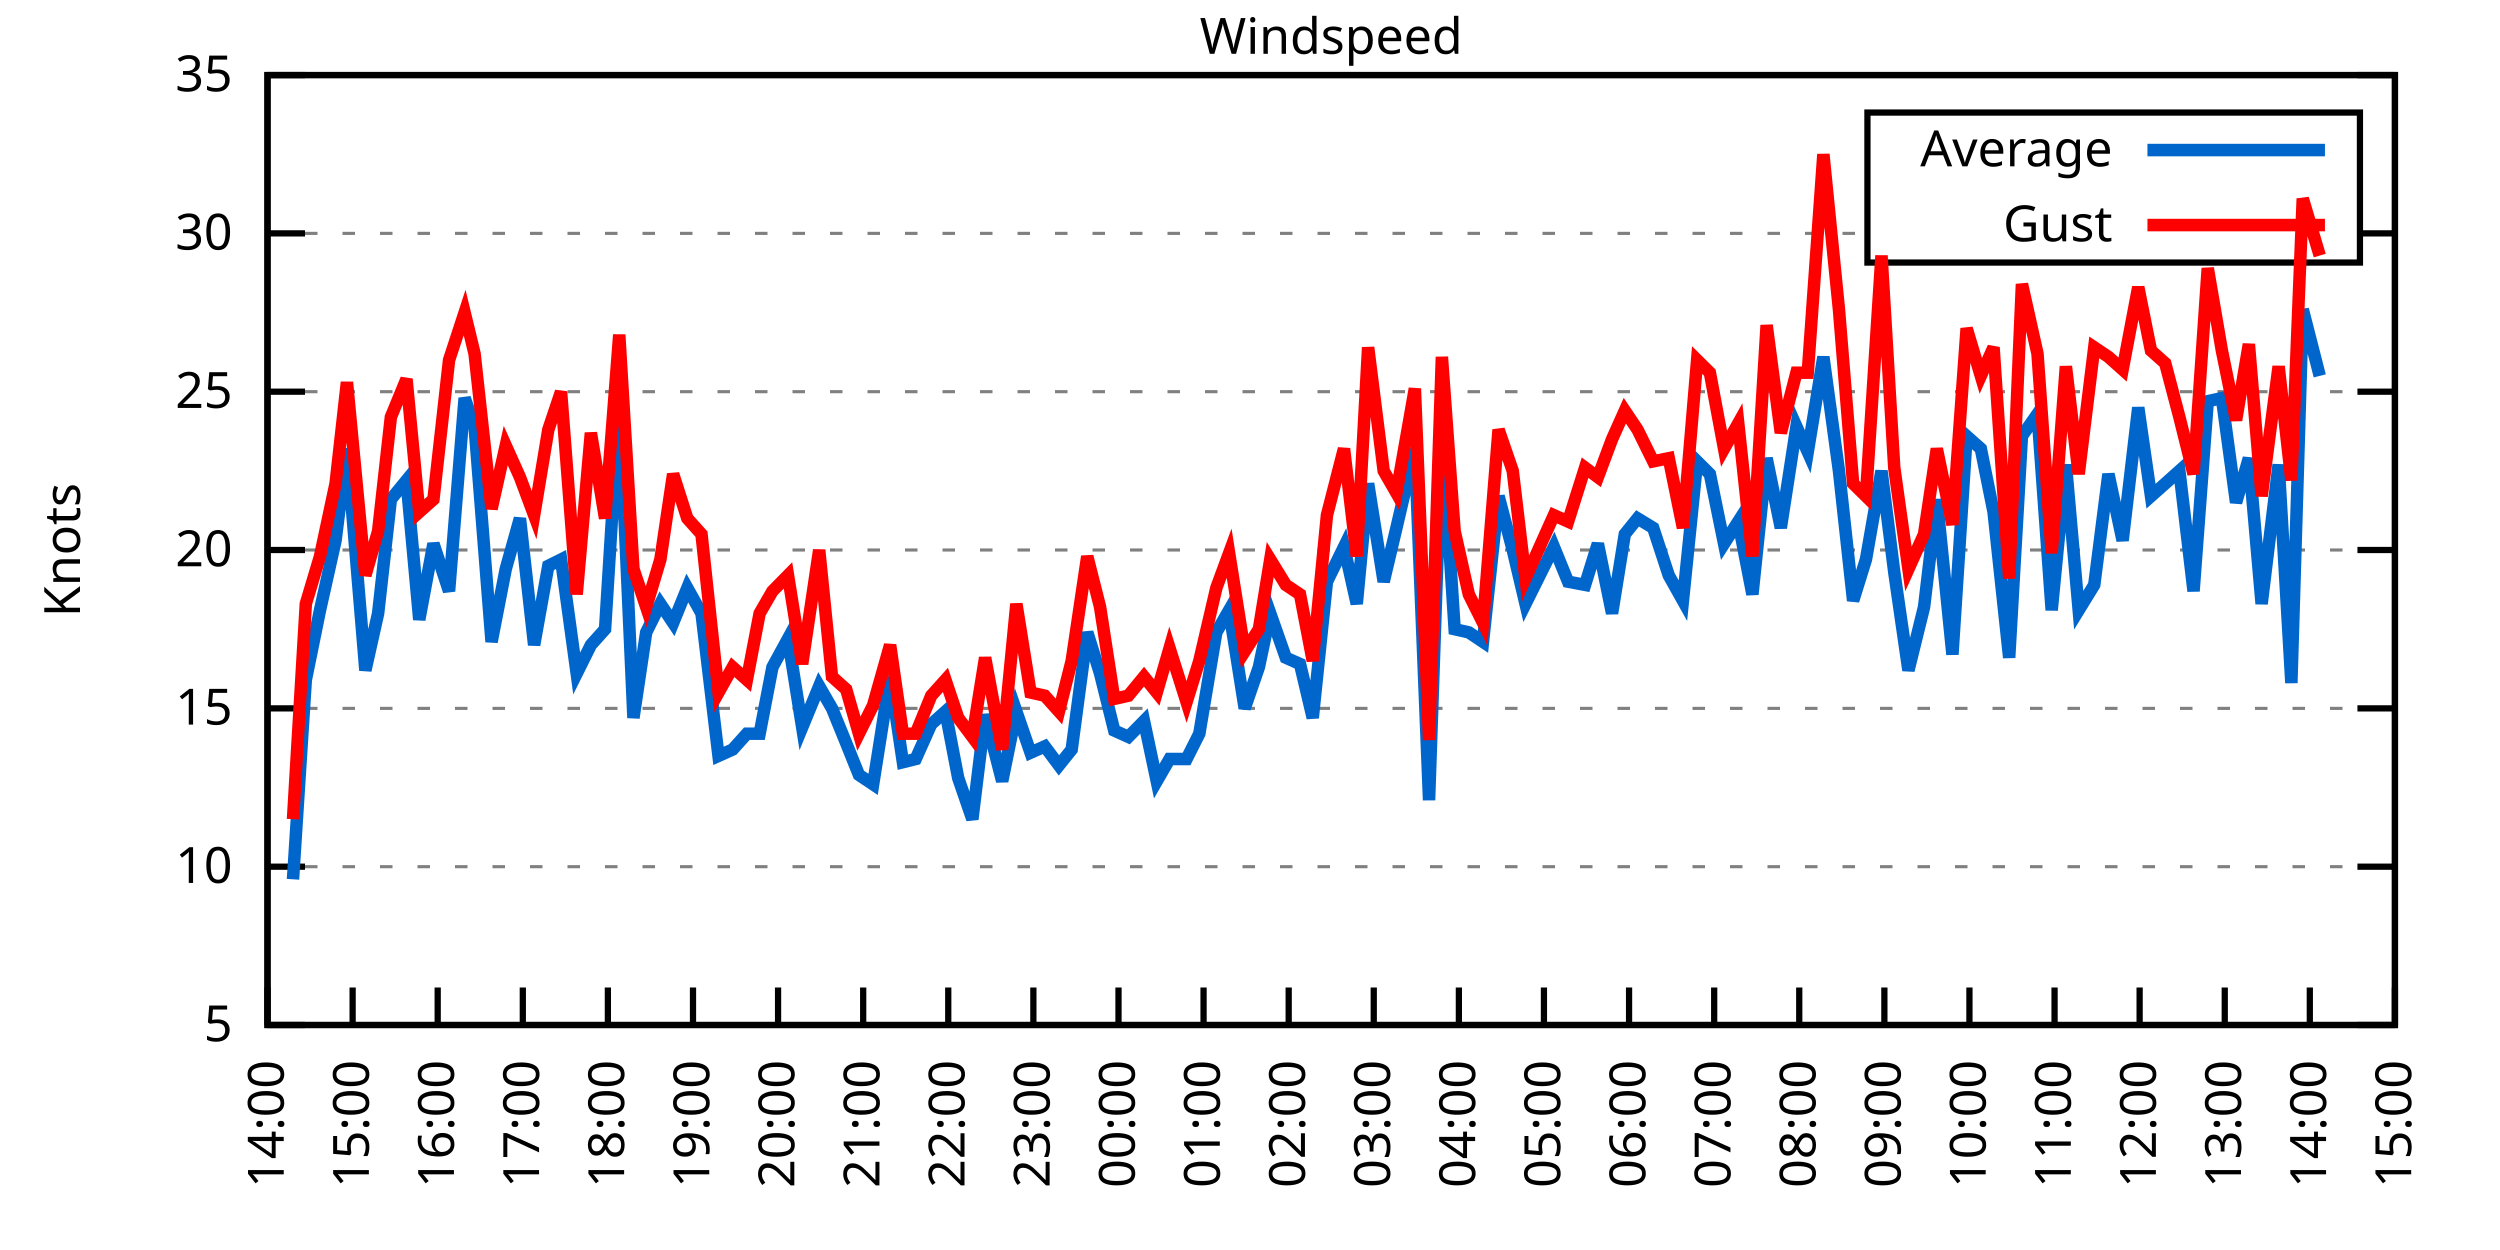
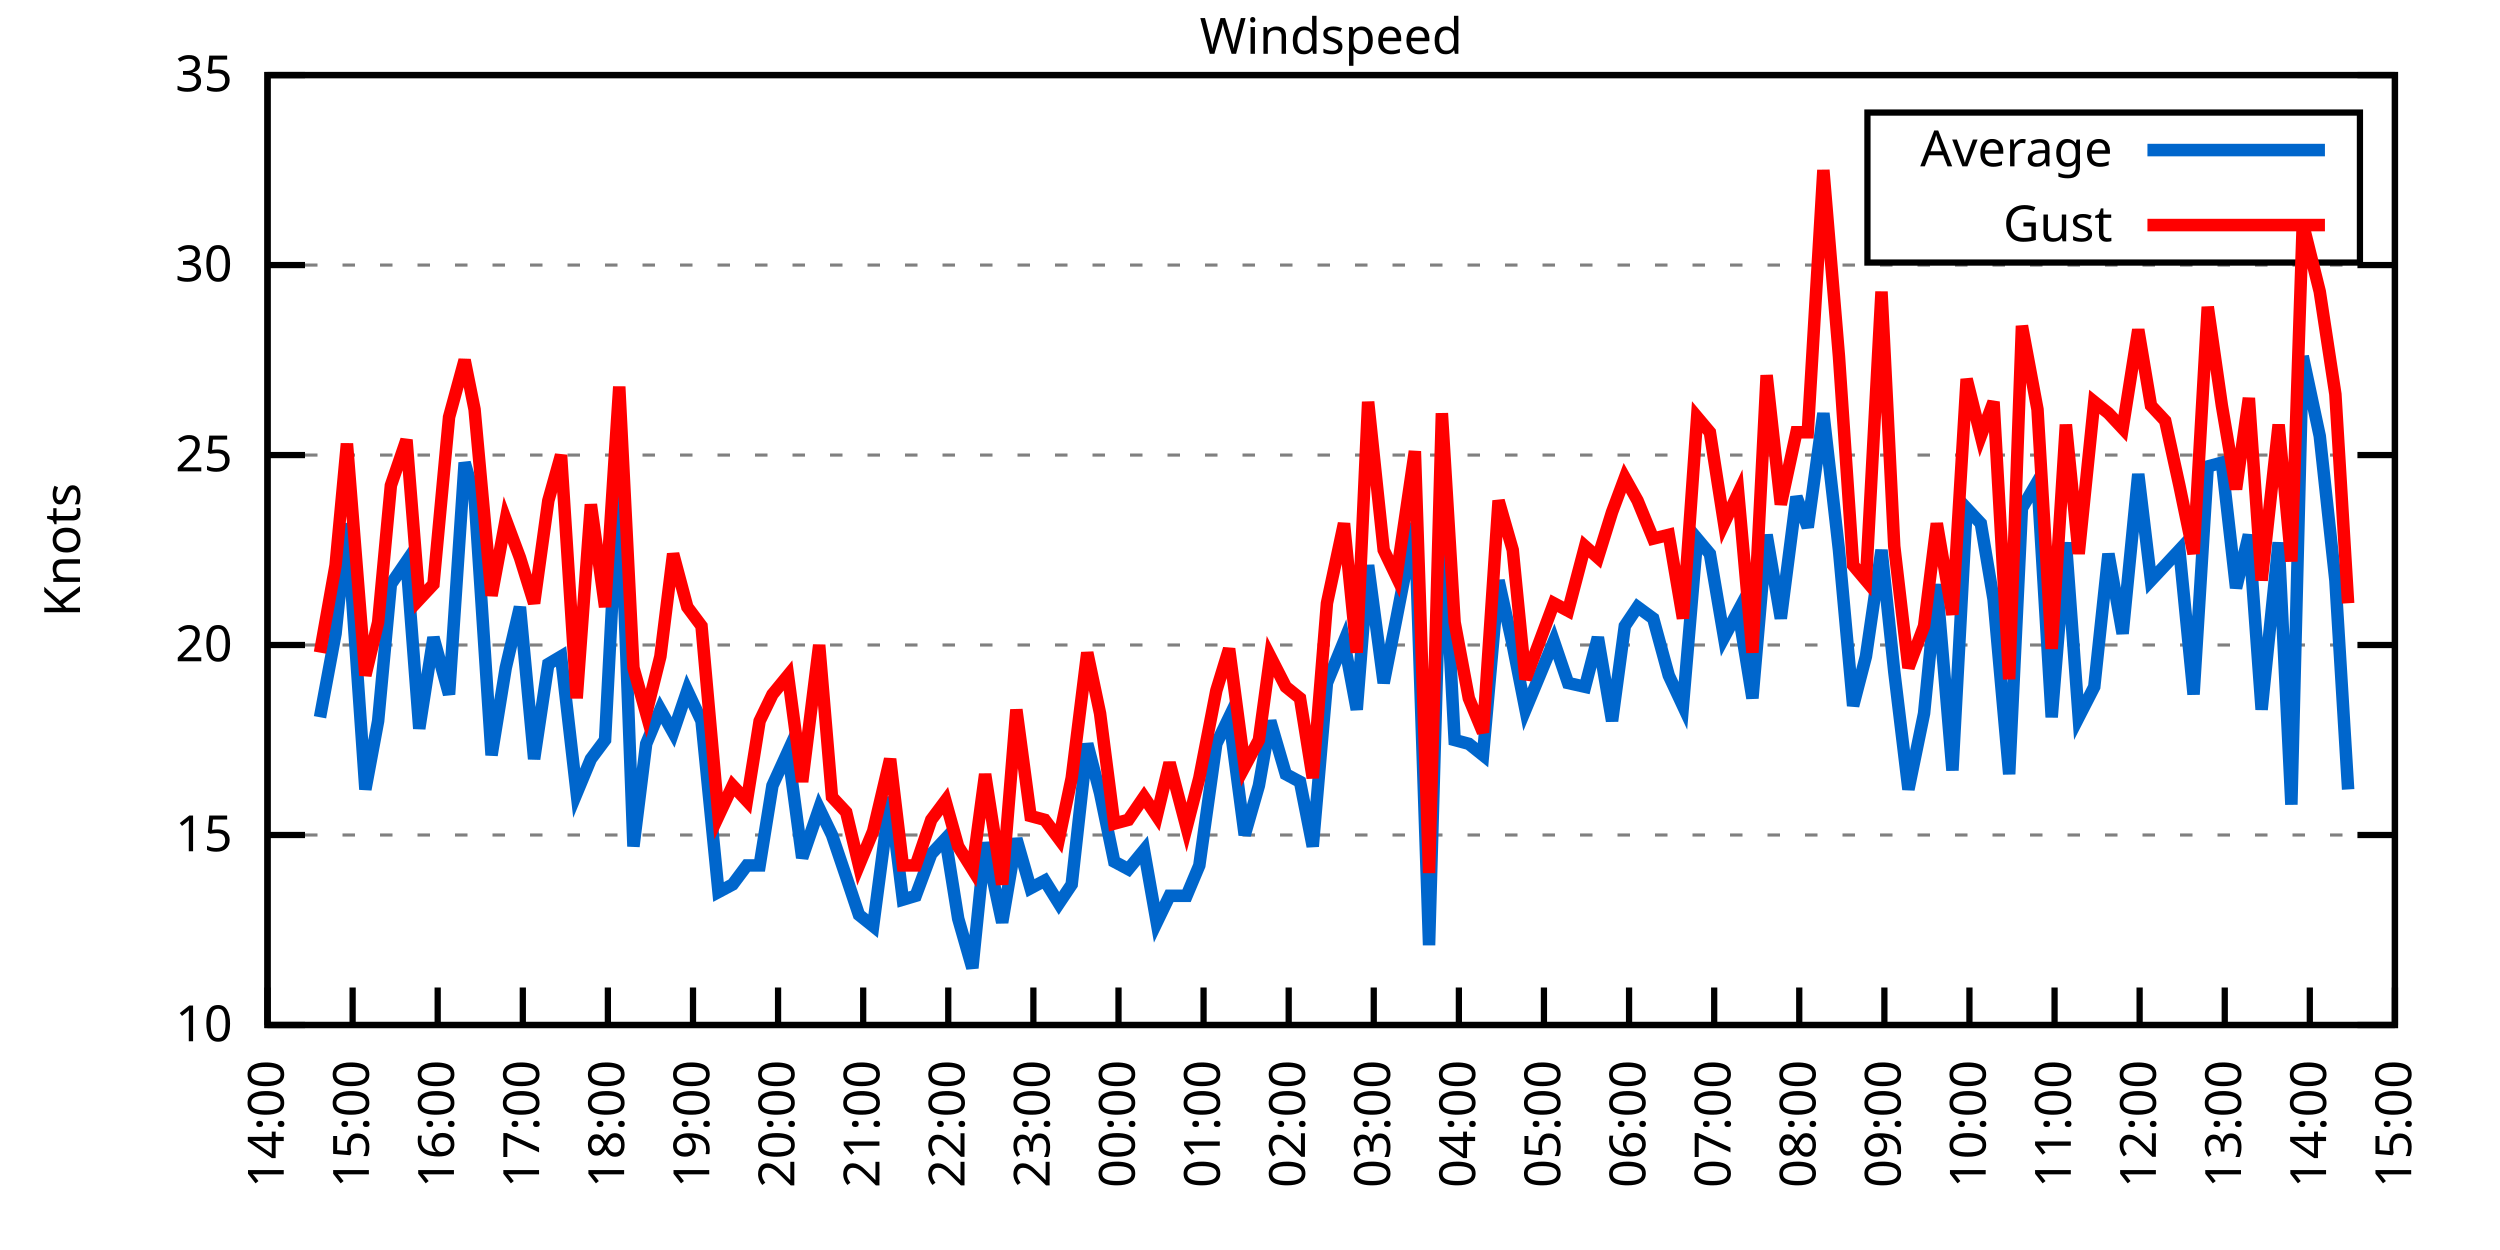
<svg xmlns="http://www.w3.org/2000/svg" xmlns:xlink="http://www.w3.org/1999/xlink" width="400" height="200" viewBox="0 0 400 200">
  <g id="gnuplot_canvas">
    <rect x="0" y="0" width="400" height="200" fill="none" />
    <defs>
      <circle id="gpDot" r="0.5" stroke-width="0.5" stroke="currentColor" />
      <path id="gpPt0" stroke-width="0.333" stroke="currentColor" d="M-1,0 h2 M0,-1 v2" />
      <path id="gpPt1" stroke-width="0.333" stroke="currentColor" d="M-1,-1 L1,1 M1,-1 L-1,1" />
      <path id="gpPt2" stroke-width="0.333" stroke="currentColor" d="M-1,0 L1,0 M0,-1 L0,1 M-1,-1 L1,1 M-1,1 L1,-1" />
      <rect id="gpPt3" stroke-width="0.333" stroke="currentColor" x="-1" y="-1" width="2" height="2" />
      <rect id="gpPt4" stroke-width="0.333" stroke="currentColor" fill="currentColor" x="-1" y="-1" width="2" height="2" />
      <circle id="gpPt5" stroke-width="0.333" stroke="currentColor" cx="0" cy="0" r="1" />
      <use xlink:href="#gpPt5" id="gpPt6" fill="currentColor" stroke="none" />
      <path id="gpPt7" stroke-width="0.333" stroke="currentColor" d="M0,-1.33 L-1.33,0.67 L1.33,0.67 z" />
      <use xlink:href="#gpPt7" id="gpPt8" fill="currentColor" stroke="none" />
      <use xlink:href="#gpPt7" id="gpPt9" stroke="currentColor" transform="rotate(180)" />
      <use xlink:href="#gpPt9" id="gpPt10" fill="currentColor" stroke="none" />
      <use xlink:href="#gpPt3" id="gpPt11" stroke="currentColor" transform="rotate(45)" />
      <use xlink:href="#gpPt11" id="gpPt12" fill="currentColor" stroke="none" />
      <path id="gpPt13" stroke-width="0.333" stroke="currentColor" d="M0,1.330 L1.265,0.411 L0.782,-1.067 L-0.782,-1.076 L-1.265,0.411 z" />
      <use xlink:href="#gpPt13" id="gpPt14" fill="currentColor" stroke="none" />
      <filter id="textbox" filterUnits="objectBoundingBox" x="0" y="0" height="1" width="1">
        <feFlood flood-color="white" flood-opacity="1" result="bgnd" />
        <feComposite in="SourceGraphic" in2="bgnd" operator="atop" />
      </filter>
      <filter id="greybox" filterUnits="objectBoundingBox" x="0" y="0" height="1" width="1">
        <feFlood flood-color="lightgrey" flood-opacity="1" result="grey" />
        <feComposite in="SourceGraphic" in2="grey" operator="atop" />
      </filter>
    </defs>
    <g fill="none" color="white" stroke="currentColor" stroke-width="1.00" stroke-linecap="butt" stroke-linejoin="miter">
</g>
    <g fill="none" color="black" stroke="currentColor" stroke-width="1.00" stroke-linecap="butt" stroke-linejoin="miter">
      <g stroke="none" shape-rendering="crispEdges">
        <polygon fill="rgb(255, 255, 255)" points="42.80,164.00 383.18,164.00 383.18,12.02 42.80,12.02 " />
      </g>
    </g>
    <g fill="none" color="black" stroke="currentColor" stroke-width="1.00" stroke-linecap="butt" stroke-linejoin="miter">
</g>
    <g fill="none" color="black" stroke="black" stroke-width="0.50" stroke-linecap="butt" stroke-linejoin="miter">
</g>
    <g fill="none" color="gray" stroke="currentColor" stroke-width="0.50" stroke-linecap="butt" stroke-linejoin="miter">
      <path stroke="gray" stroke-dasharray="2,4" class="gridline" d="M42.80,164.00 L383.19,164.00  " />
    </g>
    <g fill="none" color="gray" stroke="gray" stroke-width="1.00" stroke-linecap="butt" stroke-linejoin="miter">
</g>
    <g fill="none" color="black" stroke="currentColor" stroke-width="1.00" stroke-linecap="butt" stroke-linejoin="miter">
      <path stroke="black" d="M42.80,164.00 L48.80,164.00 M383.19,164.00 L377.19,164.00  " />
      <g transform="translate(37.20,166.60)" stroke="none" fill="black" font-family="Sans" font-size="8.00" text-anchor="end">
        <text>
-           <tspan font-family="Sans"> 5</tspan>
-         </text>
-       </g>
-     </g>
-     <g fill="none" color="black" stroke="currentColor" stroke-width="1.00" stroke-linecap="butt" stroke-linejoin="miter">
- </g>
-     <g fill="none" color="black" stroke="black" stroke-width="0.50" stroke-linecap="butt" stroke-linejoin="miter">
- </g>
-     <g fill="none" color="gray" stroke="currentColor" stroke-width="0.50" stroke-linecap="butt" stroke-linejoin="miter">
-       <path stroke="gray" stroke-dasharray="2,4" class="gridline" d="M42.80,138.67 L383.19,138.67  " />
-     </g>
-     <g fill="none" color="gray" stroke="gray" stroke-width="1.00" stroke-linecap="butt" stroke-linejoin="miter">
- </g>
-     <g fill="none" color="black" stroke="currentColor" stroke-width="1.00" stroke-linecap="butt" stroke-linejoin="miter">
-       <path stroke="black" d="M42.80,138.67 L48.80,138.67 M383.19,138.67 L377.19,138.67  " />
-       <g transform="translate(37.20,141.27)" stroke="none" fill="black" font-family="Sans" font-size="8.00" text-anchor="end">
-         <text>
          <tspan font-family="Sans"> 10</tspan>
        </text>
      </g>
    </g>
    <g fill="none" color="black" stroke="currentColor" stroke-width="1.00" stroke-linecap="butt" stroke-linejoin="miter">
</g>
    <g fill="none" color="black" stroke="black" stroke-width="0.50" stroke-linecap="butt" stroke-linejoin="miter">
</g>
    <g fill="none" color="gray" stroke="currentColor" stroke-width="0.50" stroke-linecap="butt" stroke-linejoin="miter">
-       <path stroke="gray" stroke-dasharray="2,4" class="gridline" d="M42.80,113.34 L383.19,113.34  " />
-     </g>
-     <g fill="none" color="gray" stroke="gray" stroke-width="1.00" stroke-linecap="butt" stroke-linejoin="miter">
- </g>
-     <g fill="none" color="black" stroke="currentColor" stroke-width="1.00" stroke-linecap="butt" stroke-linejoin="miter">
-       <path stroke="black" d="M42.80,113.34 L48.80,113.34 M383.19,113.34 L377.19,113.34  " />
-       <g transform="translate(37.20,115.94)" stroke="none" fill="black" font-family="Sans" font-size="8.00" text-anchor="end">
+       <path stroke="gray" stroke-dasharray="2,4" class="gridline" d="M42.80,133.60 L383.19,133.60  " />
+     </g>
+     <g fill="none" color="gray" stroke="gray" stroke-width="1.00" stroke-linecap="butt" stroke-linejoin="miter">
+ </g>
+     <g fill="none" color="black" stroke="currentColor" stroke-width="1.00" stroke-linecap="butt" stroke-linejoin="miter">
+       <path stroke="black" d="M42.80,133.60 L48.80,133.60 M383.19,133.60 L377.19,133.60  " />
+       <g transform="translate(37.20,136.20)" stroke="none" fill="black" font-family="Sans" font-size="8.00" text-anchor="end">
        <text>
          <tspan font-family="Sans"> 15</tspan>
        </text>
      </g>
    </g>
    <g fill="none" color="black" stroke="currentColor" stroke-width="1.00" stroke-linecap="butt" stroke-linejoin="miter">
</g>
    <g fill="none" color="black" stroke="black" stroke-width="0.50" stroke-linecap="butt" stroke-linejoin="miter">
</g>
    <g fill="none" color="gray" stroke="currentColor" stroke-width="0.50" stroke-linecap="butt" stroke-linejoin="miter">
-       <path stroke="gray" stroke-dasharray="2,4" class="gridline" d="M42.80,88.00 L383.19,88.00  " />
-     </g>
-     <g fill="none" color="gray" stroke="gray" stroke-width="1.00" stroke-linecap="butt" stroke-linejoin="miter">
- </g>
-     <g fill="none" color="black" stroke="currentColor" stroke-width="1.00" stroke-linecap="butt" stroke-linejoin="miter">
-       <path stroke="black" d="M42.80,88.00 L48.80,88.00 M383.19,88.00 L377.19,88.00  " />
-       <g transform="translate(37.20,90.60)" stroke="none" fill="black" font-family="Sans" font-size="8.00" text-anchor="end">
+       <path stroke="gray" stroke-dasharray="2,4" class="gridline" d="M42.80,103.20 L383.19,103.20  " />
+     </g>
+     <g fill="none" color="gray" stroke="gray" stroke-width="1.00" stroke-linecap="butt" stroke-linejoin="miter">
+ </g>
+     <g fill="none" color="black" stroke="currentColor" stroke-width="1.00" stroke-linecap="butt" stroke-linejoin="miter">
+       <path stroke="black" d="M42.80,103.20 L48.80,103.20 M383.19,103.20 L377.19,103.20  " />
+       <g transform="translate(37.20,105.80)" stroke="none" fill="black" font-family="Sans" font-size="8.00" text-anchor="end">
        <text>
          <tspan font-family="Sans"> 20</tspan>
        </text>
      </g>
    </g>
    <g fill="none" color="black" stroke="currentColor" stroke-width="1.00" stroke-linecap="butt" stroke-linejoin="miter">
</g>
    <g fill="none" color="black" stroke="black" stroke-width="0.50" stroke-linecap="butt" stroke-linejoin="miter">
</g>
    <g fill="none" color="gray" stroke="currentColor" stroke-width="0.50" stroke-linecap="butt" stroke-linejoin="miter">
-       <path stroke="gray" stroke-dasharray="2,4" class="gridline" d="M42.80,62.67 L383.19,62.67  " />
-     </g>
-     <g fill="none" color="gray" stroke="gray" stroke-width="1.00" stroke-linecap="butt" stroke-linejoin="miter">
- </g>
-     <g fill="none" color="black" stroke="currentColor" stroke-width="1.00" stroke-linecap="butt" stroke-linejoin="miter">
-       <path stroke="black" d="M42.80,62.67 L48.80,62.67 M383.19,62.67 L377.19,62.67  " />
-       <g transform="translate(37.20,65.27)" stroke="none" fill="black" font-family="Sans" font-size="8.00" text-anchor="end">
+       <path stroke="gray" stroke-dasharray="2,4" class="gridline" d="M42.80,72.81 L383.19,72.81  " />
+     </g>
+     <g fill="none" color="gray" stroke="gray" stroke-width="1.00" stroke-linecap="butt" stroke-linejoin="miter">
+ </g>
+     <g fill="none" color="black" stroke="currentColor" stroke-width="1.00" stroke-linecap="butt" stroke-linejoin="miter">
+       <path stroke="black" d="M42.80,72.81 L48.80,72.81 M383.19,72.81 L377.19,72.81  " />
+       <g transform="translate(37.20,75.41)" stroke="none" fill="black" font-family="Sans" font-size="8.00" text-anchor="end">
        <text>
          <tspan font-family="Sans"> 25</tspan>
        </text>
      </g>
    </g>
    <g fill="none" color="black" stroke="currentColor" stroke-width="1.00" stroke-linecap="butt" stroke-linejoin="miter">
</g>
    <g fill="none" color="black" stroke="black" stroke-width="0.50" stroke-linecap="butt" stroke-linejoin="miter">
</g>
    <g fill="none" color="gray" stroke="currentColor" stroke-width="0.50" stroke-linecap="butt" stroke-linejoin="miter">
-       <path stroke="gray" stroke-dasharray="2,4" class="gridline" d="M42.80,37.34 L298.79,37.34 M377.59,37.34 L383.19,37.34  " />
-     </g>
-     <g fill="none" color="gray" stroke="gray" stroke-width="1.00" stroke-linecap="butt" stroke-linejoin="miter">
- </g>
-     <g fill="none" color="black" stroke="currentColor" stroke-width="1.00" stroke-linecap="butt" stroke-linejoin="miter">
-       <path stroke="black" d="M42.80,37.34 L48.80,37.34 M383.19,37.34 L377.19,37.34  " />
-       <g transform="translate(37.20,39.94)" stroke="none" fill="black" font-family="Sans" font-size="8.00" text-anchor="end">
+       <path stroke="gray" stroke-dasharray="2,4" class="gridline" d="M42.80,42.41 L383.19,42.41  " />
+     </g>
+     <g fill="none" color="gray" stroke="gray" stroke-width="1.00" stroke-linecap="butt" stroke-linejoin="miter">
+ </g>
+     <g fill="none" color="black" stroke="currentColor" stroke-width="1.00" stroke-linecap="butt" stroke-linejoin="miter">
+       <path stroke="black" d="M42.80,42.41 L48.80,42.41 M383.19,42.41 L377.19,42.41  " />
+       <g transform="translate(37.20,45.01)" stroke="none" fill="black" font-family="Sans" font-size="8.00" text-anchor="end">
        <text>
          <tspan font-family="Sans"> 30</tspan>
        </text>
      </g>
    </g>
    <g fill="none" color="black" stroke="currentColor" stroke-width="1.00" stroke-linecap="butt" stroke-linejoin="miter">
</g>
    <g fill="none" color="black" stroke="black" stroke-width="0.50" stroke-linecap="butt" stroke-linejoin="miter">
</g>
    <g fill="none" color="gray" stroke="currentColor" stroke-width="0.50" stroke-linecap="butt" stroke-linejoin="miter">
      <path stroke="gray" stroke-dasharray="2,4" class="gridline" d="M42.80,12.01 L383.19,12.01  " />
    </g>
    <g fill="none" color="gray" stroke="gray" stroke-width="1.00" stroke-linecap="butt" stroke-linejoin="miter">
</g>
    <g fill="none" color="black" stroke="currentColor" stroke-width="1.00" stroke-linecap="butt" stroke-linejoin="miter">
      <path stroke="black" d="M42.80,12.01 L48.80,12.01 M383.19,12.01 L377.19,12.01  " />
      <g transform="translate(37.20,14.61)" stroke="none" fill="black" font-family="Sans" font-size="8.00" text-anchor="end">
        <text>
          <tspan font-family="Sans"> 35</tspan>
        </text>
      </g>
    </g>
    <g fill="none" color="black" stroke="currentColor" stroke-width="1.00" stroke-linecap="butt" stroke-linejoin="miter">
      <path stroke="black" d="M42.80,164.00 L42.80,158.00  " />
      <g transform="translate(45.40,169.60) rotate(270.00)" stroke="none" fill="black" font-family="Sans" font-size="8.00" text-anchor="end">
        <text>
          <tspan font-family="Sans">14:00</tspan>
        </text>
      </g>
    </g>
    <g fill="none" color="black" stroke="currentColor" stroke-width="1.00" stroke-linecap="butt" stroke-linejoin="miter">
      <path stroke="black" d="M56.42,164.00 L56.42,158.00  " />
      <g transform="translate(59.02,169.60) rotate(270.00)" stroke="none" fill="black" font-family="Sans" font-size="8.00" text-anchor="end">
        <text>
          <tspan font-family="Sans">15:00</tspan>
        </text>
      </g>
    </g>
    <g fill="none" color="black" stroke="currentColor" stroke-width="1.00" stroke-linecap="butt" stroke-linejoin="miter">
      <path stroke="black" d="M70.03,164.00 L70.03,158.00  " />
      <g transform="translate(72.63,169.60) rotate(270.00)" stroke="none" fill="black" font-family="Sans" font-size="8.00" text-anchor="end">
        <text>
          <tspan font-family="Sans">16:00</tspan>
        </text>
      </g>
    </g>
    <g fill="none" color="black" stroke="currentColor" stroke-width="1.00" stroke-linecap="butt" stroke-linejoin="miter">
      <path stroke="black" d="M83.65,164.00 L83.65,158.00  " />
      <g transform="translate(86.25,169.60) rotate(270.00)" stroke="none" fill="black" font-family="Sans" font-size="8.00" text-anchor="end">
        <text>
          <tspan font-family="Sans">17:00</tspan>
        </text>
      </g>
    </g>
    <g fill="none" color="black" stroke="currentColor" stroke-width="1.00" stroke-linecap="butt" stroke-linejoin="miter">
      <path stroke="black" d="M97.26,164.00 L97.26,158.00  " />
      <g transform="translate(99.86,169.60) rotate(270.00)" stroke="none" fill="black" font-family="Sans" font-size="8.00" text-anchor="end">
        <text>
          <tspan font-family="Sans">18:00</tspan>
        </text>
      </g>
    </g>
    <g fill="none" color="black" stroke="currentColor" stroke-width="1.00" stroke-linecap="butt" stroke-linejoin="miter">
      <path stroke="black" d="M110.88,164.00 L110.88,158.00  " />
      <g transform="translate(113.48,169.60) rotate(270.00)" stroke="none" fill="black" font-family="Sans" font-size="8.00" text-anchor="end">
        <text>
          <tspan font-family="Sans">19:00</tspan>
        </text>
      </g>
    </g>
    <g fill="none" color="black" stroke="currentColor" stroke-width="1.00" stroke-linecap="butt" stroke-linejoin="miter">
      <path stroke="black" d="M124.49,164.00 L124.49,158.00  " />
      <g transform="translate(127.09,169.60) rotate(270.00)" stroke="none" fill="black" font-family="Sans" font-size="8.00" text-anchor="end">
        <text>
          <tspan font-family="Sans">20:00</tspan>
        </text>
      </g>
    </g>
    <g fill="none" color="black" stroke="currentColor" stroke-width="1.00" stroke-linecap="butt" stroke-linejoin="miter">
      <path stroke="black" d="M138.11,164.00 L138.11,158.00  " />
      <g transform="translate(140.71,169.60) rotate(270.00)" stroke="none" fill="black" font-family="Sans" font-size="8.00" text-anchor="end">
        <text>
          <tspan font-family="Sans">21:00</tspan>
        </text>
      </g>
    </g>
    <g fill="none" color="black" stroke="currentColor" stroke-width="1.00" stroke-linecap="butt" stroke-linejoin="miter">
      <path stroke="black" d="M151.72,164.00 L151.72,158.00  " />
      <g transform="translate(154.32,169.60) rotate(270.00)" stroke="none" fill="black" font-family="Sans" font-size="8.00" text-anchor="end">
        <text>
          <tspan font-family="Sans">22:00</tspan>
        </text>
      </g>
    </g>
    <g fill="none" color="black" stroke="currentColor" stroke-width="1.00" stroke-linecap="butt" stroke-linejoin="miter">
      <path stroke="black" d="M165.34,164.00 L165.34,158.00  " />
      <g transform="translate(167.94,169.60) rotate(270.00)" stroke="none" fill="black" font-family="Sans" font-size="8.00" text-anchor="end">
        <text>
          <tspan font-family="Sans">23:00</tspan>
        </text>
      </g>
    </g>
    <g fill="none" color="black" stroke="currentColor" stroke-width="1.00" stroke-linecap="butt" stroke-linejoin="miter">
      <path stroke="black" d="M178.96,164.00 L178.96,158.00  " />
      <g transform="translate(181.56,169.60) rotate(270.00)" stroke="none" fill="black" font-family="Sans" font-size="8.00" text-anchor="end">
        <text>
          <tspan font-family="Sans">00:00</tspan>
        </text>
      </g>
    </g>
    <g fill="none" color="black" stroke="currentColor" stroke-width="1.00" stroke-linecap="butt" stroke-linejoin="miter">
      <path stroke="black" d="M192.57,164.00 L192.57,158.00  " />
      <g transform="translate(195.17,169.60) rotate(270.00)" stroke="none" fill="black" font-family="Sans" font-size="8.00" text-anchor="end">
        <text>
          <tspan font-family="Sans">01:00</tspan>
        </text>
      </g>
    </g>
    <g fill="none" color="black" stroke="currentColor" stroke-width="1.00" stroke-linecap="butt" stroke-linejoin="miter">
      <path stroke="black" d="M206.19,164.00 L206.19,158.00  " />
      <g transform="translate(208.79,169.60) rotate(270.00)" stroke="none" fill="black" font-family="Sans" font-size="8.00" text-anchor="end">
        <text>
          <tspan font-family="Sans">02:00</tspan>
        </text>
      </g>
    </g>
    <g fill="none" color="black" stroke="currentColor" stroke-width="1.00" stroke-linecap="butt" stroke-linejoin="miter">
      <path stroke="black" d="M219.80,164.00 L219.80,158.00  " />
      <g transform="translate(222.40,169.60) rotate(270.00)" stroke="none" fill="black" font-family="Sans" font-size="8.00" text-anchor="end">
        <text>
          <tspan font-family="Sans">03:00</tspan>
        </text>
      </g>
    </g>
    <g fill="none" color="black" stroke="currentColor" stroke-width="1.00" stroke-linecap="butt" stroke-linejoin="miter">
      <path stroke="black" d="M233.42,164.00 L233.42,158.00  " />
      <g transform="translate(236.02,169.60) rotate(270.00)" stroke="none" fill="black" font-family="Sans" font-size="8.00" text-anchor="end">
        <text>
          <tspan font-family="Sans">04:00</tspan>
        </text>
      </g>
    </g>
    <g fill="none" color="black" stroke="currentColor" stroke-width="1.00" stroke-linecap="butt" stroke-linejoin="miter">
      <path stroke="black" d="M247.03,164.00 L247.03,158.00  " />
      <g transform="translate(249.63,169.60) rotate(270.00)" stroke="none" fill="black" font-family="Sans" font-size="8.00" text-anchor="end">
        <text>
          <tspan font-family="Sans">05:00</tspan>
        </text>
      </g>
    </g>
    <g fill="none" color="black" stroke="currentColor" stroke-width="1.00" stroke-linecap="butt" stroke-linejoin="miter">
      <path stroke="black" d="M260.65,164.00 L260.65,158.00  " />
      <g transform="translate(263.25,169.60) rotate(270.00)" stroke="none" fill="black" font-family="Sans" font-size="8.00" text-anchor="end">
        <text>
          <tspan font-family="Sans">06:00</tspan>
        </text>
      </g>
    </g>
    <g fill="none" color="black" stroke="currentColor" stroke-width="1.00" stroke-linecap="butt" stroke-linejoin="miter">
      <path stroke="black" d="M274.27,164.00 L274.27,158.00  " />
      <g transform="translate(276.87,169.60) rotate(270.00)" stroke="none" fill="black" font-family="Sans" font-size="8.00" text-anchor="end">
        <text>
          <tspan font-family="Sans">07:00</tspan>
        </text>
      </g>
    </g>
    <g fill="none" color="black" stroke="currentColor" stroke-width="1.00" stroke-linecap="butt" stroke-linejoin="miter">
      <path stroke="black" d="M287.88,164.00 L287.88,158.00  " />
      <g transform="translate(290.48,169.60) rotate(270.00)" stroke="none" fill="black" font-family="Sans" font-size="8.00" text-anchor="end">
        <text>
          <tspan font-family="Sans">08:00</tspan>
        </text>
      </g>
    </g>
    <g fill="none" color="black" stroke="currentColor" stroke-width="1.00" stroke-linecap="butt" stroke-linejoin="miter">
      <path stroke="black" d="M301.50,164.00 L301.50,158.00  " />
      <g transform="translate(304.10,169.60) rotate(270.00)" stroke="none" fill="black" font-family="Sans" font-size="8.00" text-anchor="end">
        <text>
          <tspan font-family="Sans">09:00</tspan>
        </text>
      </g>
    </g>
    <g fill="none" color="black" stroke="currentColor" stroke-width="1.00" stroke-linecap="butt" stroke-linejoin="miter">
      <path stroke="black" d="M315.11,164.00 L315.11,158.00  " />
      <g transform="translate(317.71,169.60) rotate(270.00)" stroke="none" fill="black" font-family="Sans" font-size="8.00" text-anchor="end">
        <text>
          <tspan font-family="Sans">10:00</tspan>
        </text>
      </g>
    </g>
    <g fill="none" color="black" stroke="currentColor" stroke-width="1.00" stroke-linecap="butt" stroke-linejoin="miter">
      <path stroke="black" d="M328.73,164.00 L328.73,158.00  " />
      <g transform="translate(331.33,169.60) rotate(270.00)" stroke="none" fill="black" font-family="Sans" font-size="8.00" text-anchor="end">
        <text>
          <tspan font-family="Sans">11:00</tspan>
        </text>
      </g>
    </g>
    <g fill="none" color="black" stroke="currentColor" stroke-width="1.00" stroke-linecap="butt" stroke-linejoin="miter">
      <path stroke="black" d="M342.34,164.00 L342.34,158.00  " />
      <g transform="translate(344.94,169.60) rotate(270.00)" stroke="none" fill="black" font-family="Sans" font-size="8.00" text-anchor="end">
        <text>
          <tspan font-family="Sans">12:00</tspan>
        </text>
      </g>
    </g>
    <g fill="none" color="black" stroke="currentColor" stroke-width="1.00" stroke-linecap="butt" stroke-linejoin="miter">
      <path stroke="black" d="M355.96,164.00 L355.96,158.00  " />
      <g transform="translate(358.56,169.60) rotate(270.00)" stroke="none" fill="black" font-family="Sans" font-size="8.00" text-anchor="end">
        <text>
          <tspan font-family="Sans">13:00</tspan>
        </text>
      </g>
    </g>
    <g fill="none" color="black" stroke="currentColor" stroke-width="1.00" stroke-linecap="butt" stroke-linejoin="miter">
      <path stroke="black" d="M369.57,164.00 L369.57,158.00  " />
      <g transform="translate(372.17,169.60) rotate(270.00)" stroke="none" fill="black" font-family="Sans" font-size="8.00" text-anchor="end">
        <text>
          <tspan font-family="Sans">14:00</tspan>
        </text>
      </g>
    </g>
    <g fill="none" color="black" stroke="currentColor" stroke-width="1.00" stroke-linecap="butt" stroke-linejoin="miter">
      <path stroke="black" d="M383.19,164.00 L383.19,158.00  " />
      <g transform="translate(385.79,169.60) rotate(270.00)" stroke="none" fill="black" font-family="Sans" font-size="8.00" text-anchor="end">
        <text>
          <tspan font-family="Sans">15:00</tspan>
        </text>
      </g>
    </g>
    <g fill="none" color="black" stroke="currentColor" stroke-width="1.00" stroke-linecap="butt" stroke-linejoin="miter">
</g>
    <g fill="none" color="black" stroke="currentColor" stroke-width="1.00" stroke-linecap="butt" stroke-linejoin="miter">
      <path stroke="black" d="M42.80,12.01 L42.80,164.00 L383.19,164.00 L383.19,12.01 L42.80,12.01 Z  " />
    </g>
    <g fill="none" color="black" stroke="currentColor" stroke-width="1.00" stroke-linecap="butt" stroke-linejoin="miter">
</g>
    <g fill="none" color="black" stroke="currentColor" stroke-width="1.00" stroke-linecap="butt" stroke-linejoin="miter">
      <path stroke="black" d="M298.79,42.01 L298.79,18.01 L377.59,18.01 L377.59,42.01 L298.79,42.01 Z  " />
    </g>
    <g id="Windspeed_plot_1">
      <g fill="none" color="white" stroke="black" stroke-width="2.00" stroke-linecap="butt" stroke-linejoin="miter">
</g>
      <g fill="none" color="black" stroke="currentColor" stroke-width="2.00" stroke-linecap="butt" stroke-linejoin="miter">
        <g transform="translate(337.99,26.61)" stroke="none" fill="black" font-family="Sans" font-size="8.00" text-anchor="end">
          <text>
            <tspan font-family="Sans">Average</tspan>
          </text>
        </g>
      </g>
      <g fill="none" color="black" stroke="currentColor" stroke-width="2.00" stroke-linecap="butt" stroke-linejoin="miter">
-         <path stroke="rgb(  0, 102, 204)" d="M343.59,24.01 L371.99,24.01 M46.88,140.69 L48.93,108.78 L51.20,97.63 L53.69,86.49 L55.51,71.79 L58.46,107.26   L60.50,98.14 L62.54,79.90 L65.04,76.86 L67.08,99.15 L69.35,86.99 L71.85,94.59 L74.34,63.69 L75.93,68.25   L78.65,102.70 L80.92,91.04 L83.19,82.94 L85.46,103.20 L87.73,90.54 L89.77,89.52 L92.27,107.76 L94.54,103.20   L96.81,100.67 L99.08,64.19 L101.35,114.86 L103.39,101.18 L105.66,96.62 L107.70,99.66 L109.97,94.08 L112.24,98.14   L114.96,120.94 L117.23,119.92 L119.50,117.39 L121.54,117.39 L123.59,106.75 L126.08,102.19 L128.35,116.38 L131.07,109.79   L133.12,113.34 L135.39,118.91 L137.43,123.98 L139.70,125.50 L142.42,108.27 L144.46,121.95 L146.51,121.44 L149.00,115.87   L151.27,113.84 L153.31,124.48 L155.58,131.07 L157.62,114.35 L160.35,124.99 L162.62,113.84 L164.89,120.43 L167.16,119.42   L169.43,122.46 L171.47,119.92 L173.96,101.18 L176.01,107.76 L178.28,116.88 L180.54,117.90 L183.04,115.36 L185.08,124.99   L187.13,121.44 L189.85,121.44 L191.89,117.39 L194.61,101.18 L196.66,97.63 L199.15,113.34 L201.42,106.75 L203.24,98.14   L205.73,105.23 L208.00,106.24 L210.04,114.86 L212.31,93.07 L215.04,87.50 L217.08,96.62 L218.90,77.37 L221.39,93.07   L223.43,84.46 L226.38,71.79 L228.65,128.03 L230.70,68.75 L232.74,100.67 L235.01,101.18 L237.28,102.70 L239.77,79.39   L242.04,88.00 L244.08,96.62 L248.62,87.50 L250.89,93.07 L253.61,93.58 L255.66,86.99 L257.93,98.14 L259.97,85.47   L262.01,82.94 L264.51,84.46 L267.00,92.06 L269.27,96.11 L271.54,73.82 L273.58,75.85 L275.85,86.99 L278.12,83.45   L280.39,95.10 L282.66,73.31 L284.93,84.46 L287.43,68.25 L289.24,72.30 L291.74,57.10 L294.23,75.34 L296.50,96.11   L298.55,89.52 L301.04,75.34 L303.08,91.55 L305.35,107.26 L307.85,97.12 L309.89,79.90 L312.39,104.72 L314.66,69.77   L316.93,71.79 L318.97,81.93 L321.47,105.23 L323.51,69.77 L326.00,66.22 L328.27,97.63 L330.54,74.33 L332.59,97.63   L335.08,93.58 L337.35,75.85 L339.62,86.49 L342.12,65.21 L344.16,79.39 L346.43,77.37 L348.70,75.34 L350.97,94.59   L353.24,64.19 L355.50,63.69 L357.77,80.41 L359.82,73.31 L361.86,96.62 L364.58,74.33 L366.62,109.28 L368.44,49.50   L371.16,60.14  " />
+         <path stroke="rgb(  0, 102, 204)" d="M343.59,24.01 L371.99,24.01 M51.20,114.76 L53.69,101.38 L55.51,83.75 L58.46,126.31 L60.50,115.36 L62.54,93.48   L65.04,89.83 L67.08,116.58 L69.35,101.99 L71.85,111.11 L74.34,74.02 L75.93,79.49 L78.65,120.83 L80.92,106.85   L83.19,97.12 L85.46,121.44 L87.73,106.24 L89.77,105.03 L92.27,126.91 L94.54,121.44 L96.81,118.40 L99.08,74.63   L101.35,135.43 L103.39,119.01 L105.66,113.54 L107.70,117.19 L109.97,110.50 L112.24,115.36 L114.96,142.72 L117.23,141.51   L119.50,138.47 L121.54,138.47 L123.59,125.70 L126.08,120.23 L128.35,137.25 L131.07,129.35 L133.12,133.60 L135.39,140.29   L137.43,146.37 L139.70,148.19 L142.42,127.52 L144.46,143.94 L146.51,143.33 L149.00,136.64 L151.27,134.21 L153.31,146.98   L155.58,154.88 L157.62,134.82 L160.35,147.59 L162.62,134.21 L164.89,142.11 L167.16,140.90 L169.43,144.55 L171.47,141.51   L173.96,119.01 L176.01,126.91 L178.28,137.86 L180.54,139.07 L183.04,136.03 L185.08,147.59 L187.13,143.33 L189.85,143.33   L191.89,138.47 L194.61,119.01 L196.66,114.76 L199.15,133.60 L201.42,125.70 L203.24,115.36 L205.73,123.87 L208.00,125.09   L210.04,135.43 L212.31,109.28 L215.04,102.60 L217.08,113.54 L218.90,90.44 L221.39,109.28 L223.43,98.95 L226.38,83.75   L228.65,151.23 L230.70,80.10 L232.74,118.40 L235.01,119.01 L237.28,120.83 L239.77,92.87 L242.04,103.20 L244.08,113.54   L248.62,102.60 L250.89,109.28 L253.61,109.89 L255.66,101.99 L257.93,115.36 L259.97,100.16 L262.01,97.12 L264.51,98.95   L267.00,108.07 L269.27,112.93 L271.54,86.18 L273.58,88.61 L275.85,101.99 L278.12,97.73 L280.39,111.72 L282.66,85.57   L284.93,98.95 L287.43,79.49 L289.24,84.36 L291.74,66.12 L294.23,88.00 L296.50,112.93 L298.55,105.03 L301.04,88.00   L303.08,107.46 L305.35,126.31 L307.85,114.15 L309.89,93.48 L312.39,123.27 L314.66,81.32 L316.93,83.75 L318.97,95.91   L321.47,123.87 L323.51,81.32 L326.00,77.06 L328.27,114.76 L330.54,86.79 L332.59,114.76 L335.08,109.89 L337.35,88.61   L339.62,101.38 L342.12,75.85 L344.16,92.87 L346.43,90.44 L348.70,88.00 L350.97,111.11 L353.24,74.63 L355.50,74.02   L357.77,94.08 L359.82,85.57 L361.86,113.54 L364.58,86.79 L366.62,128.74 L368.44,57.00 L371.16,69.77 L373.66,92.87   L375.70,126.31  " />
      </g>
    </g>
    <g id="Windspeed_plot_2">
      <g fill="none" color="black" stroke="currentColor" stroke-width="2.00" stroke-linecap="butt" stroke-linejoin="miter">
        <g transform="translate(337.99,38.61)" stroke="none" fill="black" font-family="Sans" font-size="8.00" text-anchor="end">
          <text>
            <tspan font-family="Sans">Gust</tspan>
          </text>
        </g>
      </g>
      <g fill="none" color="black" stroke="currentColor" stroke-width="2.00" stroke-linecap="butt" stroke-linejoin="miter">
-         <path stroke="rgb(255,   0,   0)" d="M343.59,36.01 L371.99,36.01 M46.88,131.07 L48.93,96.62 L51.20,89.02 L53.69,77.37 L55.51,61.15 L58.46,92.06   L60.50,84.97 L62.54,66.73 L65.04,60.65 L67.08,81.93 L69.35,79.90 L71.85,57.61 L74.34,50.01 L75.93,56.59   L78.65,81.42 L80.92,71.29 L83.19,76.35 L85.46,82.43 L87.73,68.75 L89.77,62.67 L92.27,95.10 L94.54,69.26   L96.81,82.94 L99.08,53.55 L101.35,91.04 L103.39,97.12 L105.66,89.52 L107.70,75.85 L109.97,82.94 L112.24,85.47   L114.96,110.80 L117.23,106.75 L119.50,108.78 L121.54,98.14 L123.59,94.59 L126.08,92.06 L128.35,106.24 L131.07,88.00   L133.12,108.27 L135.39,110.30 L137.43,117.39 L139.70,112.83 L142.42,103.20 L144.46,117.39 L146.51,117.39 L149.00,111.31   L151.27,108.78 L153.31,114.86 L155.58,117.90 L157.62,105.23 L160.35,119.92 L162.62,96.62 L164.89,110.80 L167.16,111.31   L169.43,113.84 L171.47,105.74 L173.96,89.02 L176.01,97.12 L178.28,111.82 L180.54,111.31 L183.04,108.27 L185.08,110.80   L187.13,103.71 L189.85,112.32 L191.89,105.74 L194.61,94.08 L196.66,88.51 L199.15,104.22 L201.42,100.67 L203.24,89.52   L205.73,93.58 L208.00,95.10 L210.04,105.74 L212.31,82.43 L215.04,71.79 L217.08,89.02 L218.90,55.58 L221.39,75.34   L223.43,78.89 L226.38,62.17 L228.65,118.40 L230.70,57.10 L232.74,84.97 L235.01,95.10 L237.28,99.66 L239.77,68.75   L242.04,75.34 L244.08,92.56 L248.62,82.43 L250.89,83.45 L253.61,74.83 L255.66,76.35 L257.93,70.27 L259.97,65.71   L262.01,68.75 L264.51,73.82 L267.00,73.31 L269.27,84.46 L271.54,57.61 L273.58,59.63 L275.85,71.79 L278.12,67.74   L280.39,89.02 L282.66,52.03 L284.93,69.26 L287.43,59.63 L289.24,59.63 L291.74,24.68 L294.23,49.50 L296.50,77.37   L298.55,79.39 L301.04,40.89 L303.08,74.83 L305.35,91.04 L307.85,85.47 L309.89,71.79 L312.39,83.95 L314.66,52.54   L316.93,60.14 L318.97,55.58 L321.47,92.56 L323.51,45.45 L326.00,56.59 L328.27,88.51 L330.54,58.62 L332.59,75.85   L335.08,55.58 L337.35,57.10 L339.62,59.13 L342.12,45.95 L344.16,56.09 L346.43,58.11 L348.70,66.73 L350.97,75.85   L353.24,42.91 L355.50,56.09 L357.77,67.23 L359.82,55.07 L361.86,79.39 L364.58,58.62 L366.62,76.86 L368.44,31.77   L371.16,40.89  " />
+         <path stroke="rgb(255,   0,   0)" d="M343.59,36.01 L371.99,36.01 M51.20,104.42 L53.69,90.44 L55.51,70.98 L58.46,108.07 L60.50,99.56 L62.54,77.67   L65.04,70.37 L67.08,95.91 L69.35,93.48 L71.85,66.73 L74.34,57.61 L75.93,65.51 L78.65,95.30 L80.92,83.14   L83.19,89.22 L85.46,96.52 L87.73,80.10 L89.77,72.81 L92.27,111.72 L94.54,80.71 L96.81,97.12 L99.08,61.86   L101.35,106.85 L103.39,114.15 L105.66,105.03 L107.70,88.61 L109.97,97.12 L112.24,100.16 L114.96,130.56 L117.23,125.70   L119.50,128.13 L121.54,115.36 L123.59,111.11 L126.08,108.07 L128.35,125.09 L131.07,103.20 L133.12,127.52 L135.39,129.95   L137.43,138.47 L139.70,132.99 L142.42,121.44 L144.46,138.47 L146.51,138.47 L149.00,131.17 L151.27,128.13 L153.31,135.43   L155.58,139.07 L157.62,123.87 L160.35,141.51 L162.62,113.54 L164.89,130.56 L167.16,131.17 L169.43,134.21 L171.47,124.48   L173.96,104.42 L176.01,114.15 L178.28,131.78 L180.54,131.17 L183.04,127.52 L185.08,130.56 L187.13,122.05 L189.85,132.39   L191.89,124.48 L194.61,110.50 L196.66,103.81 L199.15,122.66 L201.42,118.40 L203.24,105.03 L205.73,109.89 L208.00,111.72   L210.04,124.48 L212.31,96.52 L215.04,83.75 L217.08,104.42 L218.90,64.29 L221.39,88.00 L223.43,92.26 L226.38,72.20   L228.65,139.68 L230.70,66.12 L232.74,99.56 L235.01,111.72 L237.28,117.19 L239.77,80.10 L242.04,88.00 L244.08,108.68   L248.62,96.52 L250.89,97.73 L253.61,87.40 L255.66,89.22 L257.93,81.93 L259.97,76.45 L262.01,80.10 L264.51,86.18   L267.00,85.57 L269.27,98.95 L271.54,66.73 L273.58,69.16 L275.85,83.75 L278.12,78.89 L280.39,104.42 L282.66,60.04   L284.93,80.71 L287.43,69.16 L289.24,69.16 L291.74,27.21 L294.23,57.00 L296.50,90.44 L298.55,92.87 L301.04,46.66   L303.08,87.40 L305.35,106.85 L307.85,100.16 L309.89,83.75 L312.39,98.34 L314.66,60.65 L316.93,69.77 L318.97,64.29   L321.47,108.68 L323.51,52.14 L326.00,65.51 L328.27,103.81 L330.54,67.94 L332.59,88.61 L335.08,64.29 L337.35,66.12   L339.62,68.55 L342.12,52.74 L344.16,64.90 L346.43,67.33 L348.70,77.67 L350.97,88.61 L353.24,49.10 L355.50,64.90   L357.77,78.28 L359.82,63.69 L361.86,92.87 L364.58,67.94 L366.62,89.83 L368.44,35.72 L371.16,46.66 L373.66,63.08   L375.70,96.52  " />
      </g>
    </g>
    <g fill="none" color="black" stroke="currentColor" stroke-width="2.00" stroke-linecap="butt" stroke-linejoin="miter">
</g>
    <g fill="none" color="black" stroke="black" stroke-width="1.00" stroke-linecap="butt" stroke-linejoin="miter">
</g>
    <g fill="none" color="black" stroke="currentColor" stroke-width="1.00" stroke-linecap="butt" stroke-linejoin="miter">
      <path stroke="black" d="M42.80,12.01 L42.80,164.00 L383.19,164.00 L383.19,12.01 L42.80,12.01 Z  " />
      <g transform="translate(12.80,88.01) rotate(270.00)" stroke="none" fill="black" font-family="Sans" font-size="8.00" text-anchor="middle">
        <text>
          <tspan font-family="Sans">Knots</tspan>
        </text>
      </g>
    </g>
    <g fill="none" color="black" stroke="currentColor" stroke-width="1.00" stroke-linecap="butt" stroke-linejoin="miter">
</g>
    <g fill="none" color="black" stroke="currentColor" stroke-width="1.00" stroke-linecap="butt" stroke-linejoin="miter">
      <g transform="translate(212.99,8.61)" stroke="none" fill="black" font-family="Sans" font-size="8.00" text-anchor="middle">
        <text>
          <tspan font-family="Sans">Windspeed</tspan>
        </text>
      </g>
    </g>
    <g fill="none" color="black" stroke="currentColor" stroke-width="1.00" stroke-linecap="butt" stroke-linejoin="miter">
</g>
  </g>
</svg>
